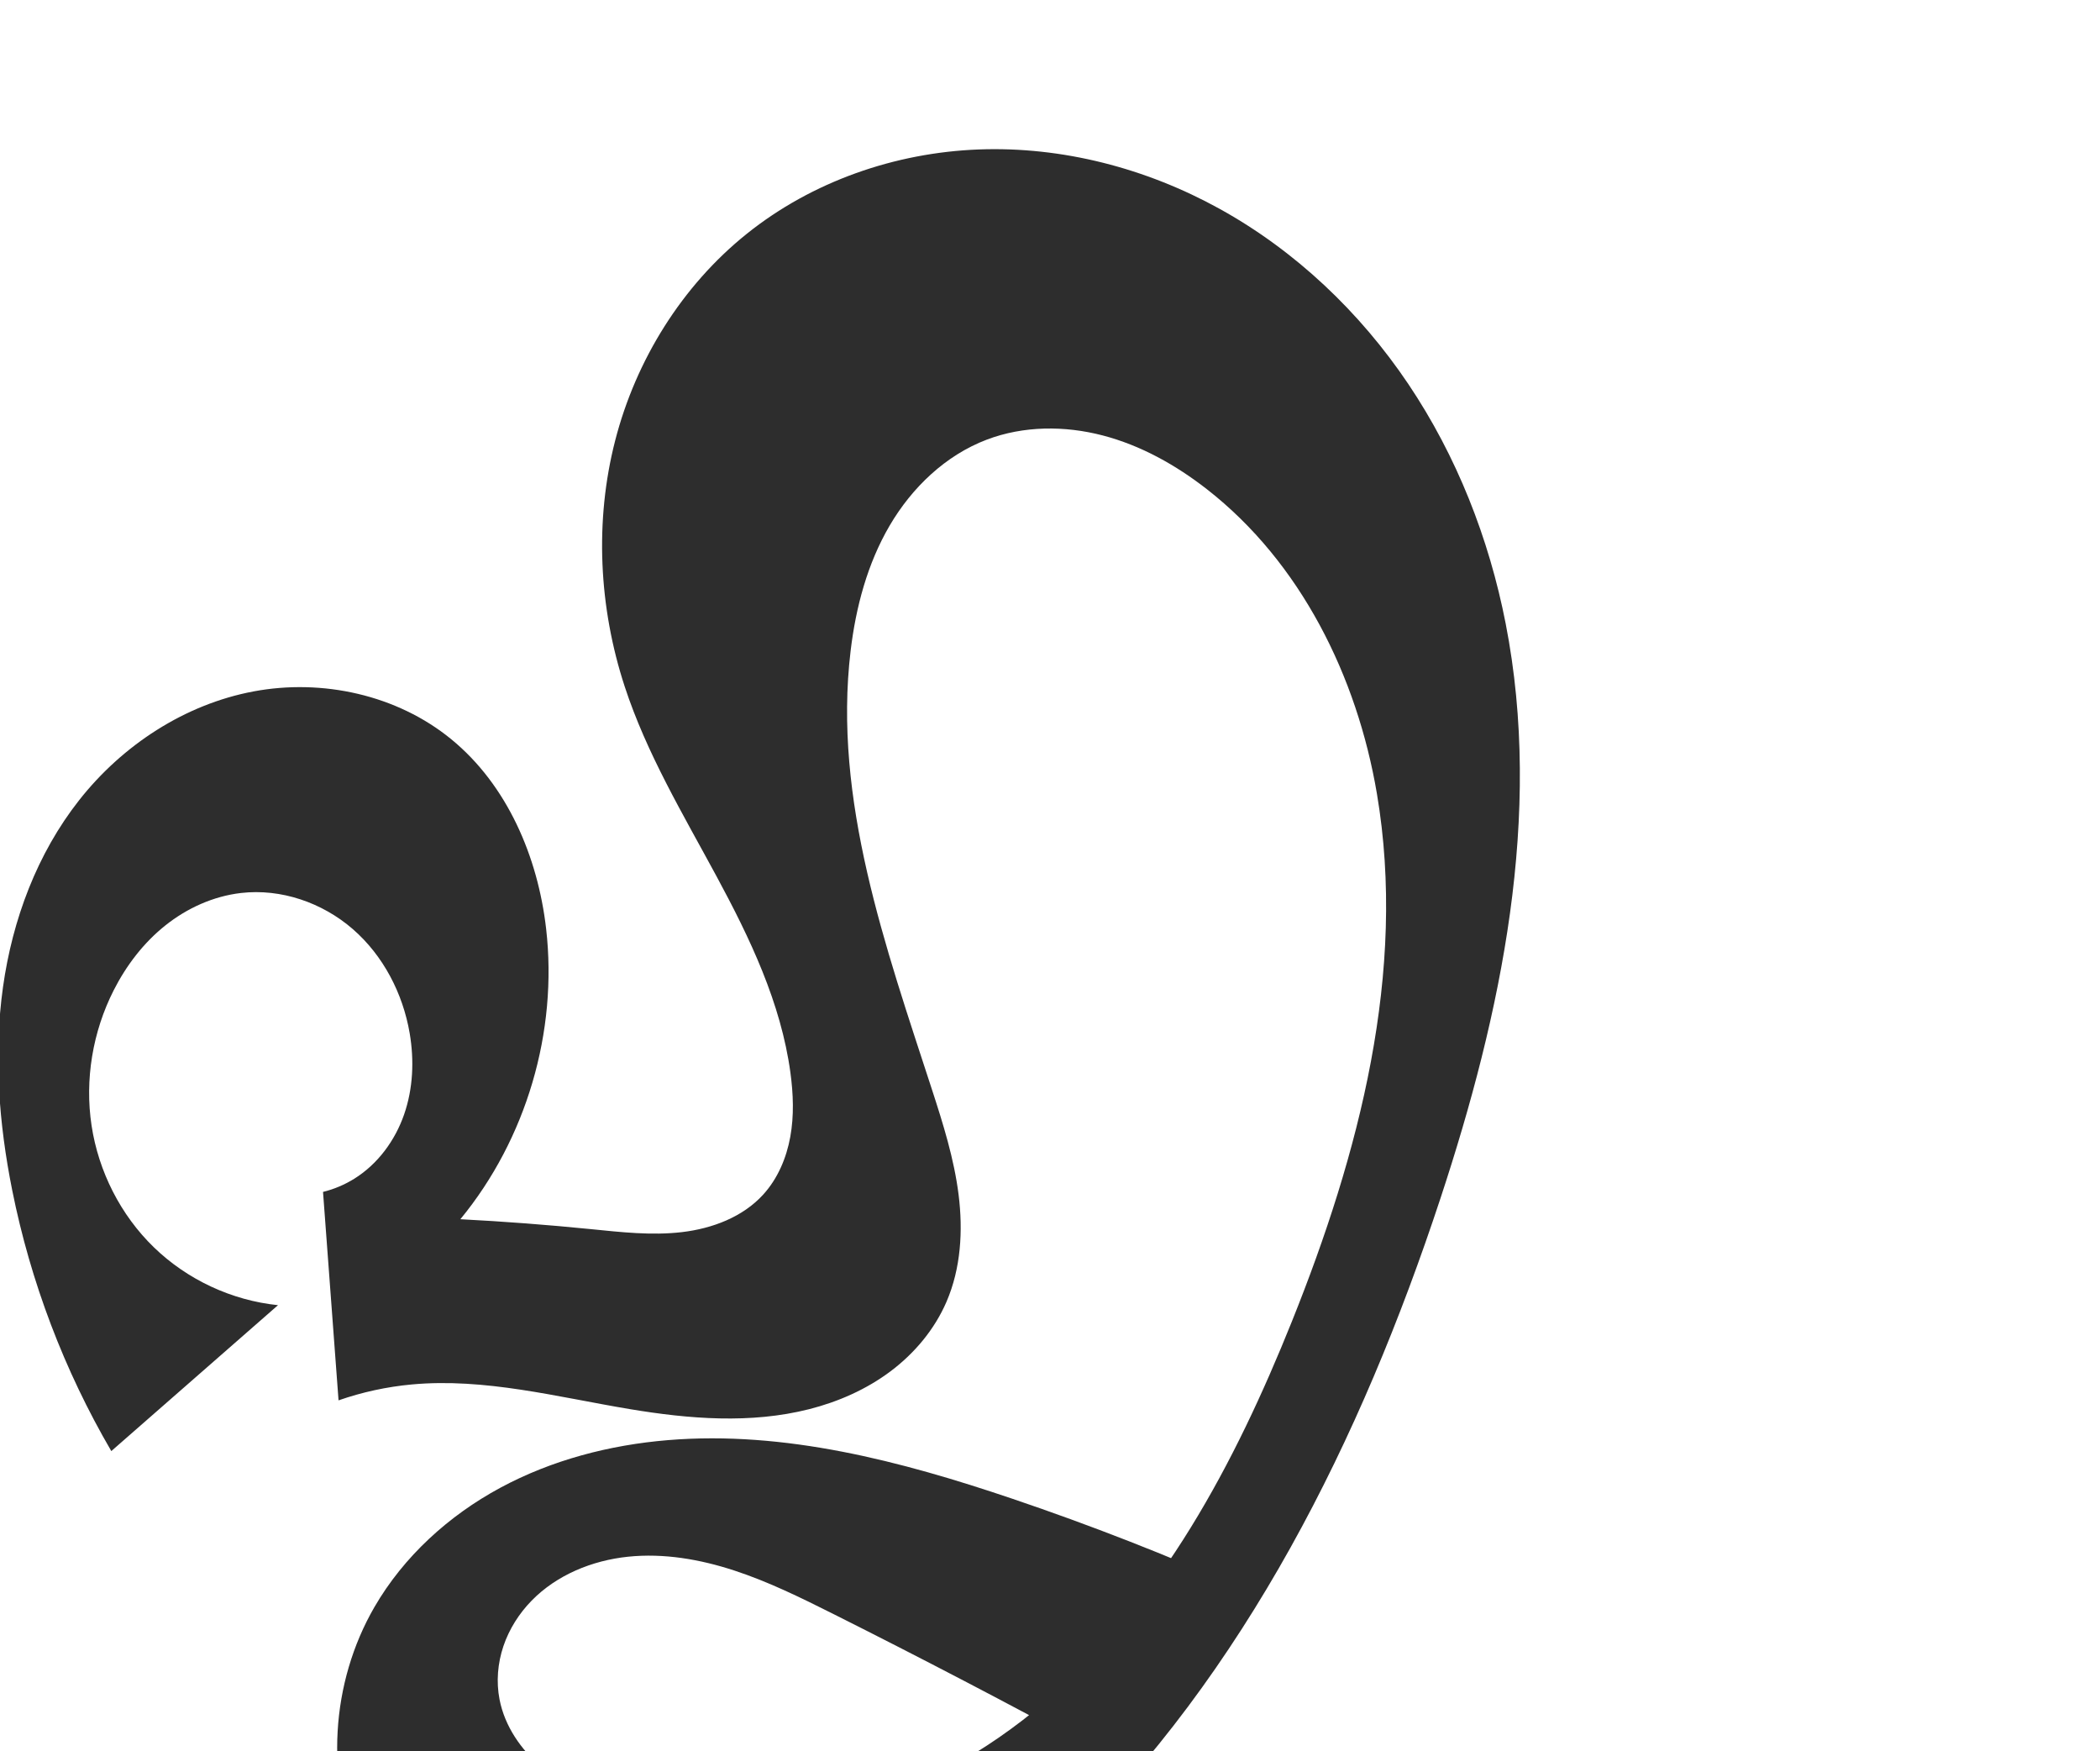
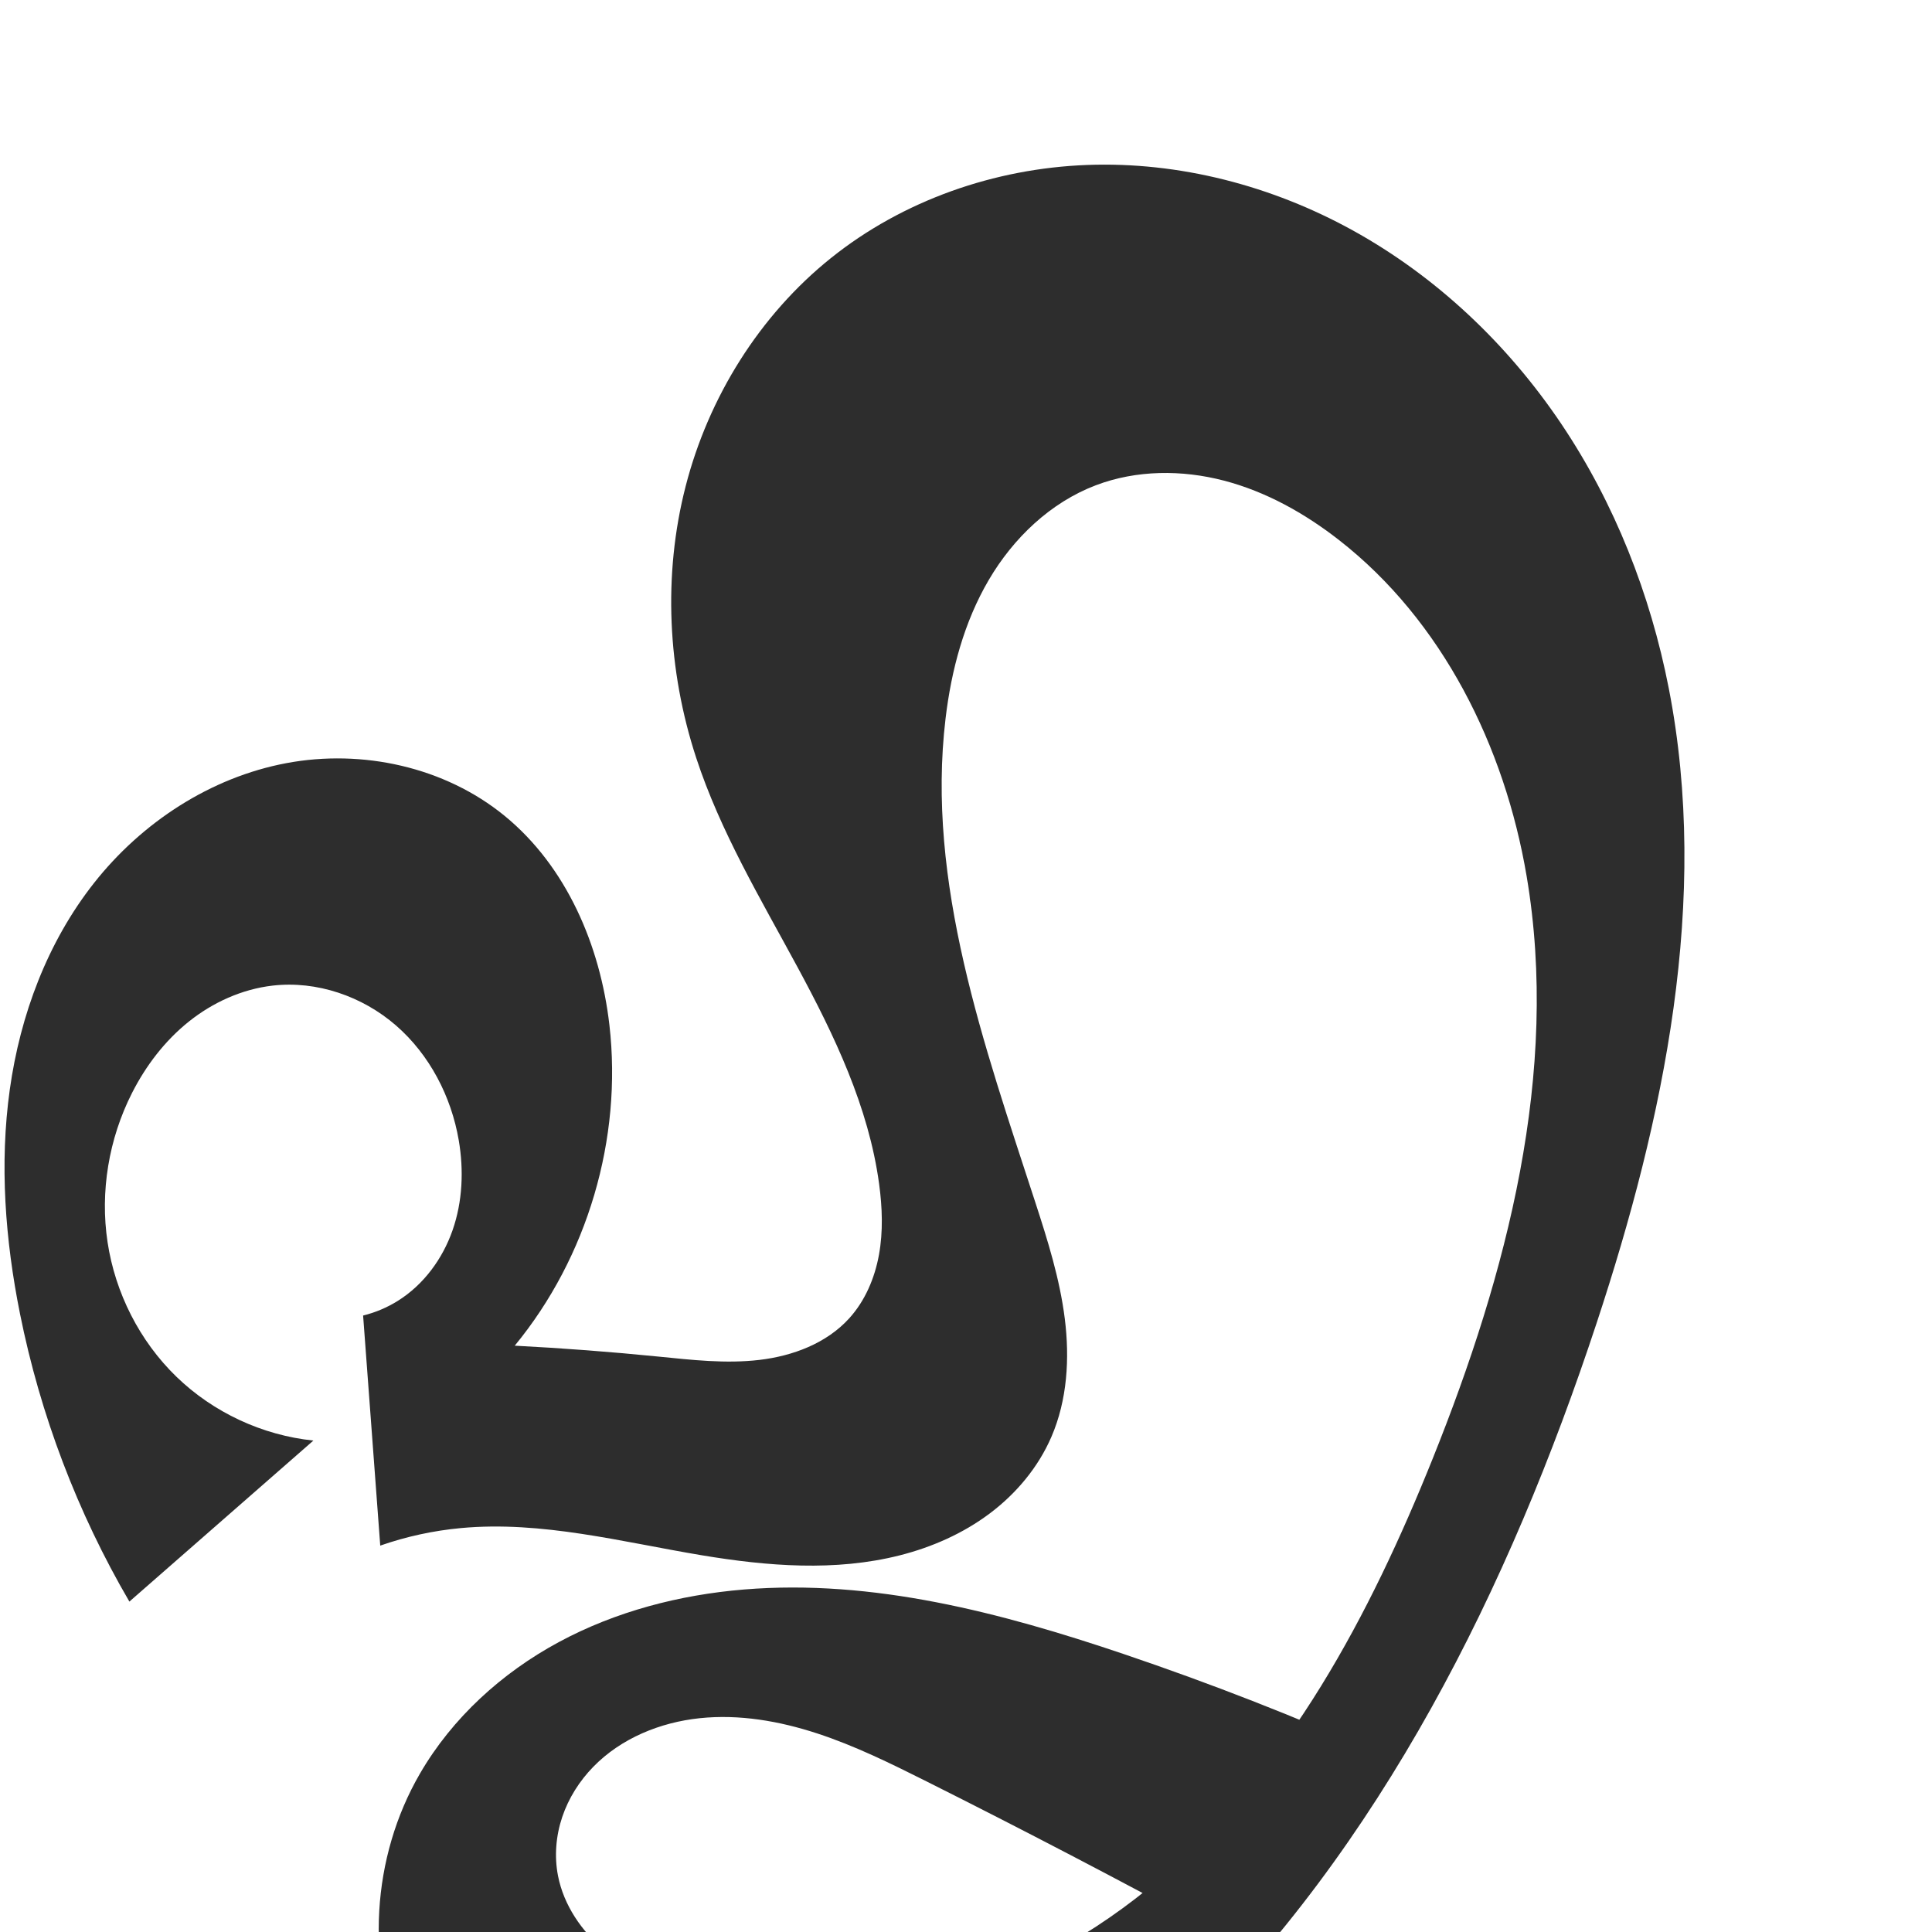
- <svg xmlns="http://www.w3.org/2000/svg" xml:space="preserve" width="1200" height="1000" version="1.1" style="clip-rule:evenodd;fill-rule:evenodd;image-rendering:optimizeQuality;shape-rendering:geometricPrecision;text-rendering:geometricPrecision" viewBox="0 0 1200 1000" id="svg10">
+ <svg xmlns="http://www.w3.org/2000/svg" xml:space="preserve" width="1000" height="1000" version="1.1" style="clip-rule:evenodd;fill-rule:evenodd;image-rendering:optimizeQuality;shape-rendering:geometricPrecision;text-rendering:geometricPrecision" viewBox="0 0 1000 1000" id="svg10">
  <defs id="defs4">
    <style type="text/css" id="style2">
   
    .fil0 {fill:#EF7F1A;fill-rule:nonzero}
   
  </style>
  </defs>
-   <g id="g863" transform="translate(223.7143,20.07273)">
-     <path style="fill:#2d2d2d;fill-rule:nonzero;stroke:none;stroke-width:1px;stroke-linecap:butt;stroke-linejoin:miter;stroke-opacity:1" d="m -64.86,725.556 -95.246,83.351 c -26.914,-46.092 -46.134,-96.665 -56.625,-148.998 -7.648,-38.151 -10.666,-77.522 -5.275,-116.057 5.39,-38.535 19.475,-76.274 43.557,-106.837 24.746,-31.406 60.326,-54.719 99.623,-62.094 39.298,-7.376 81.993,1.977 112.942,27.292 32.036,26.204 49.517,67.155 54.239,108.272 6.761,58.874 -11.347,120.204 -49.003,165.963 24.832,1.289 49.633,3.171 74.375,5.644 17.365,1.736 34.881,3.763 52.214,1.729 17.332,-2.034 34.768,-8.58 46.505,-21.495 8.258,-9.086 13.234,-20.841 15.428,-32.921 2.194,-12.081 1.727,-24.514 0.078,-36.681 -5.398,-39.837 -23.143,-76.867 -42.248,-112.238 -19.104,-35.371 -39.953,-70.184 -52.457,-108.391 -14.775,-45.146 -17.262,-94.488 -5.433,-140.494 11.829,-46.006 38.171,-88.43 75.241,-118.134 37.294,-29.884 84.716,-46.346 132.472,-48.154 47.756,-1.807 95.678,10.741 137.521,33.829 43.398,23.946 80.338,59.047 107.993,100.18 27.655,41.134 46.122,88.192 55.628,136.838 21.368,109.343 -2.375,222.606 -37.279,328.408 -45.301,137.315 -111.52,271.046 -215.44,371.586 -46.102,44.603 -100.409,82.698 -162.308,99.532 -45.05,12.251 -93.904,12.653 -137.87,-3.051 C 39.805,1116.932 1.269,1084.38 -17.796,1041.764 -38.141,996.286 -34.736,941.143 -9.763,898.033 7.006,869.087 32.719,845.752 62.164,829.874 c 29.445,-15.878 62.516,-24.481 95.855,-27.227 66.68,-5.492 133.085,11.96 196.466,33.39 44.833,15.159 88.965,32.39 132.209,51.619 l -84.793,92.272 C 352.486,953.121 302.638,927.114 252.381,901.921 c -18.397,-9.222 -36.927,-18.368 -56.484,-24.775 -19.557,-6.407 -40.303,-10.023 -60.771,-7.886 -20.468,2.137 -40.677,10.375 -55.056,25.097 -7.19,7.361 -12.844,16.265 -16.129,26.017 -3.284,9.751 -4.164,20.347 -2.2,30.447 2.957,15.209 12.241,28.725 24.088,38.711 11.847,9.986 26.147,16.688 40.834,21.623 41.939,14.092 88.03,14.297 130.844,3.143 42.814,-11.154 82.382,-33.372 116.025,-62.105 66.325,-56.645 108.486,-136.42 140.983,-217.362 38.415,-95.682 65.797,-199.809 48.581,-301.467 -11.35,-67.022 -43.578,-132.182 -97.187,-173.977 -17.718,-13.813 -37.742,-25.02 -59.481,-30.692 -21.739,-5.672 -45.283,-5.578 -66.285,2.4 -23.518,8.935 -42.733,27.346 -55.457,49.049 -12.725,21.703 -19.333,46.558 -22.328,71.538 -10.197,85.065 19.926,169.09 46.436,250.56 6.421,19.733 12.686,39.661 15.265,60.251 2.579,20.59 1.3,42.074 -6.924,61.126 -6.817,15.794 -18.243,29.422 -32.01,39.738 -13.766,10.316 -29.818,17.389 -46.493,21.616 -33.35,8.454 -68.527,5.618 -102.463,-0.039 -41.387,-6.9 -82.882,-17.953 -124.66,-14.08 -14.222,1.318 -28.283,4.373 -41.771,9.073 l -8.868,-119.079 c 6.352,-1.565 12.453,-4.147 17.999,-7.618 13.316,-8.332 23.141,-21.713 28.31,-36.546 5.169,-14.832 5.846,-31.03 3.202,-46.513 -3.879,-22.713 -15.109,-44.361 -32.503,-59.473 -17.394,-15.112 -41.022,-23.274 -63.91,-20.614 -15.797,1.836 -30.843,8.662 -43.269,18.587 -12.427,9.925 -22.289,22.865 -29.478,37.05 -11.982,23.641 -16.584,51.018 -12.611,77.222 3.973,26.204 16.563,51.088 35.59,69.539 19.083,18.506 44.5,30.355 70.943,33.074 z" id="path856" />
-   </g>
+   <path style="clip-rule:evenodd;fill:#2d2d2d;fill-rule:nonzero;stroke:none;stroke-width:1px;stroke-linecap:butt;stroke-linejoin:miter;stroke-opacity:1;image-rendering:optimizeQuality;shape-rendering:geometricPrecision;text-rendering:geometricPrecision" d="M 162.217,745.628 66.971,828.979 C 40.057,782.888 20.837,732.315 10.346,679.982 2.698,641.83 -0.32,602.46 5.071,563.925 10.461,525.39 24.546,487.651 48.628,457.088 c 24.746,-31.406 60.326,-54.719 99.623,-62.094 39.298,-7.376 81.993,1.977 112.942,27.292 32.036,26.204 49.517,67.155 54.239,108.272 6.761,58.874 -11.347,120.204 -49.003,165.963 24.832,1.289 49.633,3.171 74.374,5.644 17.365,1.736 34.881,3.763 52.214,1.729 17.332,-2.034 34.768,-8.58 46.505,-21.495 8.258,-9.086 13.234,-20.841 15.428,-32.921 2.194,-12.081 1.727,-24.514 0.078,-36.681 -5.398,-39.837 -23.143,-76.867 -42.248,-112.238 -19.104,-35.371 -39.953,-70.184 -52.457,-108.391 -14.775,-45.146 -17.262,-94.488 -5.433,-140.494 11.829,-46.006 38.171,-88.43 75.241,-118.134 37.294,-29.884 84.716,-46.346 132.472,-48.154 47.756,-1.807 95.678,10.741 137.521,33.829 43.398,23.946 80.338,59.047 107.993,100.18 27.655,41.134 46.122,88.192 55.628,136.838 21.368,109.343 -2.375,222.606 -37.279,328.408 -45.301,137.315 -111.52,271.046 -215.44,371.586 -46.102,44.603 -100.409,82.698 -162.308,99.532 -45.05,12.251 -93.904,12.653 -137.87,-3.051 -43.966,-15.704 -82.502,-48.256 -101.567,-90.872 -20.345,-45.478 -16.94,-100.621 8.033,-143.731 16.769,-28.946 42.482,-52.281 71.927,-68.159 29.445,-15.878 62.516,-24.481 95.855,-27.227 66.68,-5.492 133.085,11.96 196.466,33.39 44.833,15.159 88.965,32.39 132.209,51.619 L 628.978,1000 c -49.415,-26.807 -99.263,-52.813 -149.52,-78.006 -18.397,-9.222 -36.927,-18.368 -56.484,-24.775 -19.557,-6.407 -40.303,-10.023 -60.771,-7.886 -20.468,2.137 -40.677,10.375 -55.056,25.097 -7.19,7.361 -12.844,16.265 -16.129,26.017 -3.284,9.751 -4.164,20.346 -2.2,30.447 2.957,15.209 12.24,28.725 24.088,38.711 11.847,9.986 26.147,16.688 40.834,21.623 41.939,14.092 88.03,14.297 130.844,3.143 C 527.397,1023.218 566.965,1001 600.608,972.267 666.932,915.622 709.094,835.846 741.591,754.905 780.006,659.223 807.388,555.096 790.172,453.438 778.822,386.415 746.594,321.256 692.985,279.461 c -17.718,-13.813 -37.742,-25.02 -59.481,-30.692 -21.739,-5.672 -45.283,-5.578 -66.285,2.4 -23.518,8.935 -42.733,27.346 -55.457,49.049 -12.725,21.703 -19.333,46.558 -22.328,71.538 -10.197,85.065 19.926,169.09 46.436,250.56 6.421,19.733 12.686,39.661 15.265,60.251 2.579,20.59 1.3,42.074 -6.924,61.126 -6.817,15.794 -18.243,29.422 -32.01,39.738 -13.766,10.316 -29.818,17.389 -46.493,21.616 -33.35,8.454 -68.527,5.618 -102.463,-0.039 -41.387,-6.9 -82.882,-17.953 -124.66,-14.08 -14.222,1.318 -28.283,4.373 -41.771,9.073 L 187.945,680.921 c 6.352,-1.565 12.453,-4.147 17.999,-7.618 13.316,-8.332 23.141,-21.713 28.31,-36.546 5.169,-14.832 5.846,-31.03 3.202,-46.513 -3.879,-22.713 -15.109,-44.361 -32.503,-59.473 -17.394,-15.112 -41.022,-23.274 -63.91,-20.614 -15.797,1.836 -30.843,8.662 -43.269,18.587 -12.427,9.925 -22.289,22.865 -29.478,37.05 -11.982,23.641 -16.584,51.018 -12.611,77.222 3.973,26.204 16.563,51.088 35.589,69.539 19.083,18.506 44.5,30.355 70.943,33.074 z" id="path856" />
</svg>
